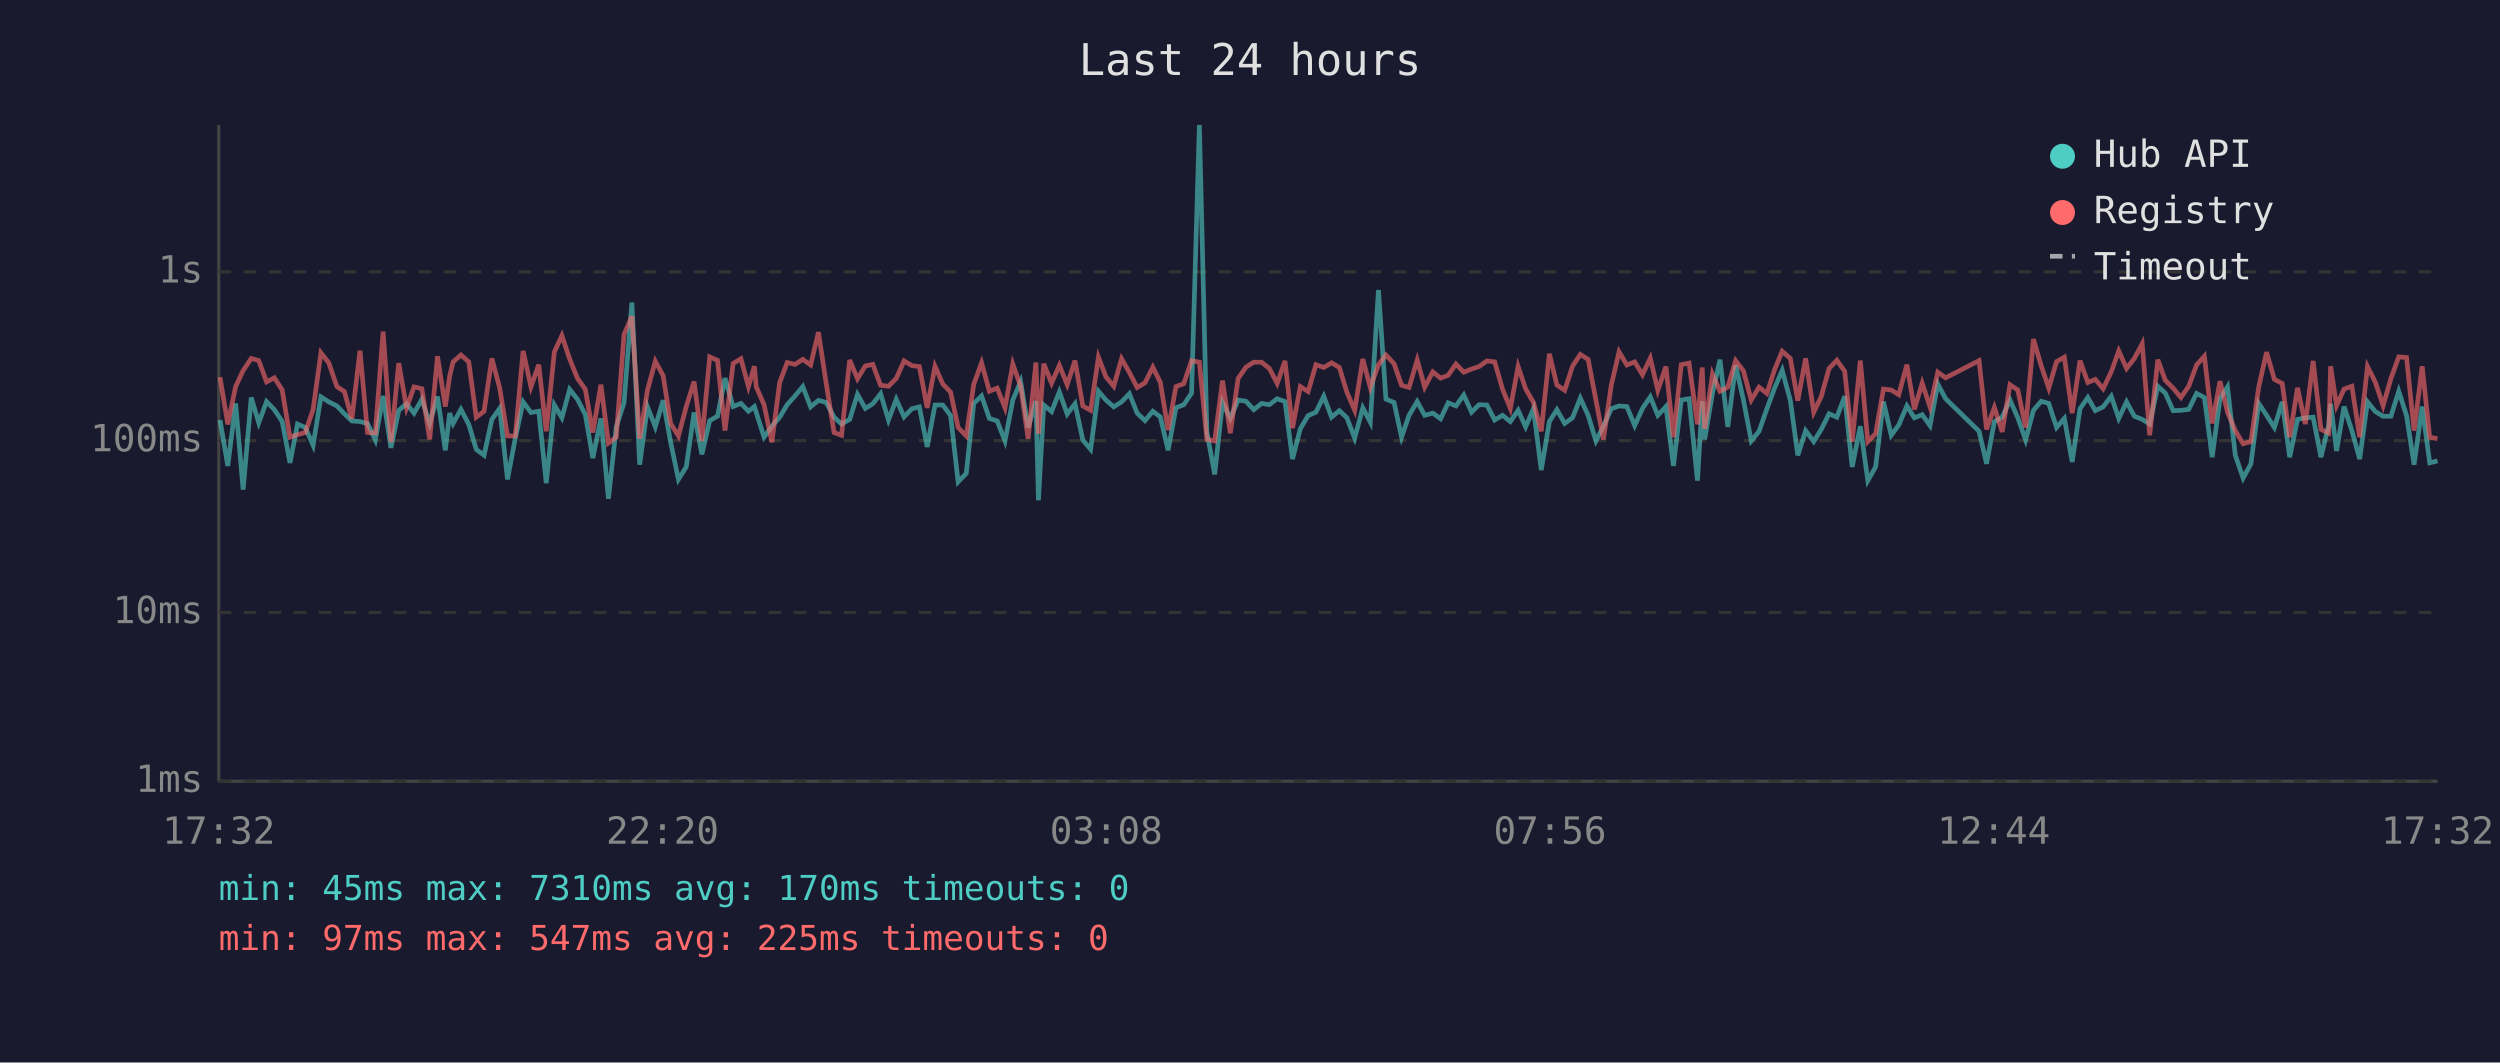
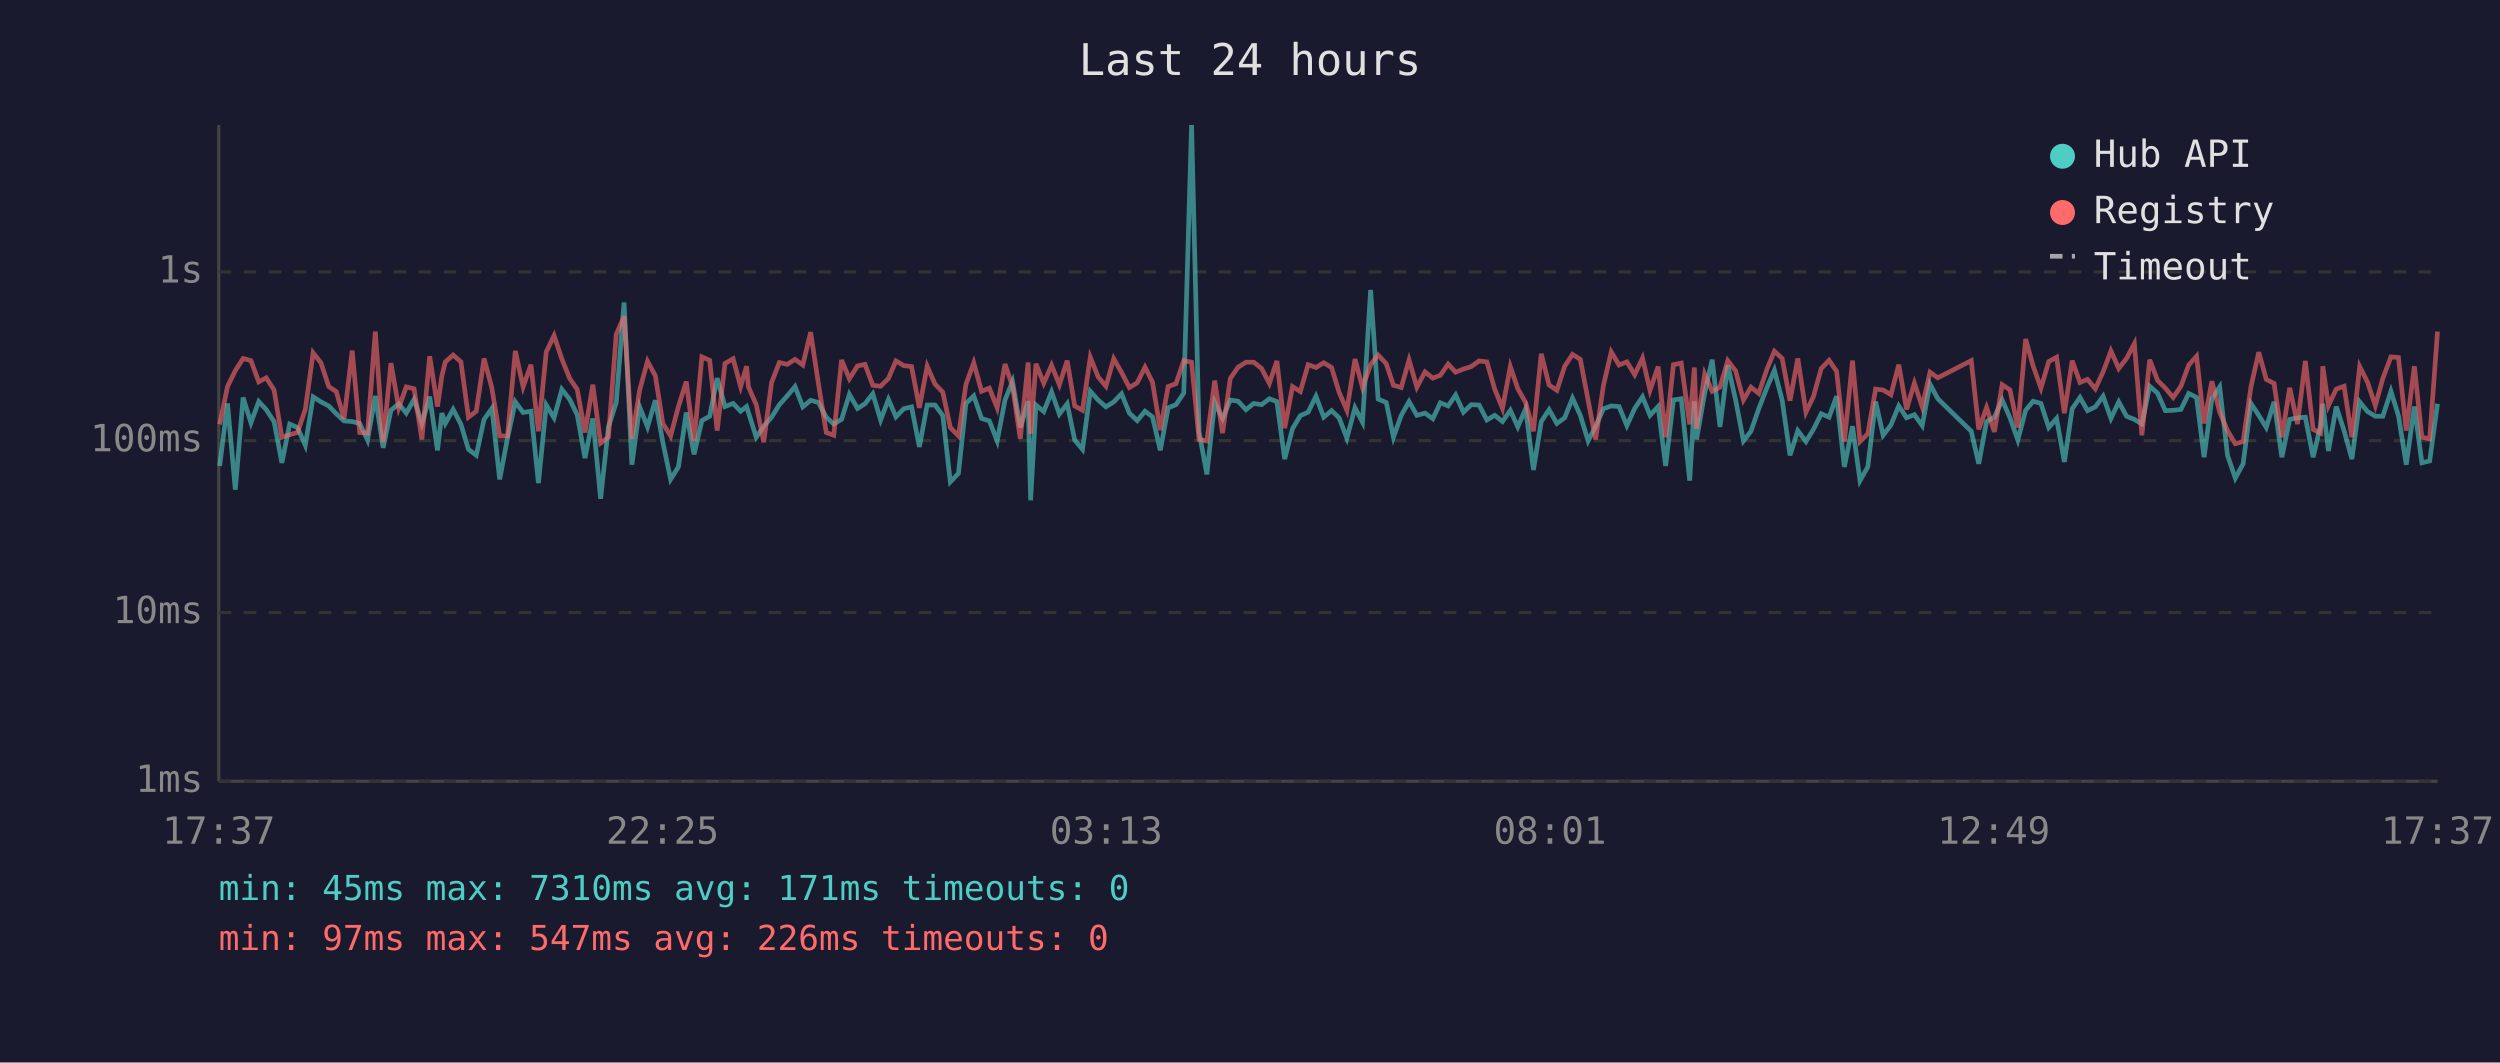
<svg xmlns="http://www.w3.org/2000/svg" viewBox="0 0 800 340" font-family="monospace" font-size="12">
  <rect width="800" height="340" fill="#1a1a2e" />
  <text x="400" y="24" fill="#e0e0e0" font-size="14" text-anchor="middle">Last 24 hours</text>
  <line x1="70" y1="40" x2="70" y2="250" stroke="#444" stroke-width="1" />
  <line x1="70" y1="250" x2="780" y2="250" stroke="#444" stroke-width="1" />
  <line x1="70" y1="250" x2="780" y2="250" stroke="#333" stroke-width="1" stroke-dasharray="4" />
  <text x="65" y="250" fill="#888" text-anchor="end" dominant-baseline="middle">1ms</text>
  <line x1="70" y1="196" x2="780" y2="196" stroke="#333" stroke-width="1" stroke-dasharray="4" />
  <text x="65" y="196" fill="#888" text-anchor="end" dominant-baseline="middle">10ms</text>
  <line x1="70" y1="141" x2="780" y2="141" stroke="#333" stroke-width="1" stroke-dasharray="4" />
  <text x="65" y="141" fill="#888" text-anchor="end" dominant-baseline="middle">100ms</text>
  <line x1="70" y1="87" x2="780" y2="87" stroke="#333" stroke-width="1" stroke-dasharray="4" />
  <text x="65" y="87" fill="#888" text-anchor="end" dominant-baseline="middle">1s</text>
-   <text x="70" y="270" fill="#888" text-anchor="middle">17:32</text>
-   <text x="212" y="270" fill="#888" text-anchor="middle">22:20</text>
-   <text x="354" y="270" fill="#888" text-anchor="middle">03:08</text>
-   <text x="496" y="270" fill="#888" text-anchor="middle">07:56</text>
-   <text x="638" y="270" fill="#888" text-anchor="middle">12:44</text>
-   <text x="780" y="270" fill="#888" text-anchor="middle">17:32</text>
-   <polyline points="70.4,134.4 72.9,149.1 75.4,129.1 77.8,156.7 80.4,127.2 82.8,135.3 85.3,128.5 87.8,131.1 90.3,134.9 92.8,148.1 95.2,135.7 97.7,136.8 100.2,142.5 102.7,127.0 105.2,128.6 107.8,129.9 110.2,132.4 112.6,134.7 115.2,134.9 117.6,135.5 120.1,140.8 122.6,126.7 125.1,143.3 127.6,131.3 130.1,129.2 132.5,132.2 135.0,127.8 137.5,135.5 140.0,126.9 142.5,144.1 143.9,132.2 145.0,135.5 147.5,131.0 150.0,135.8 152.4,143.8 154.9,145.7 157.4,134.2 159.9,130.7 162.4,153.4 164.9,140.2 167.4,128.6 169.9,132.0 172.4,131.6 174.8,154.6 177.4,129.6 179.8,133.7 182.3,124.6 184.8,127.8 187.3,132.7 189.7,146.6 192.3,133.9 194.7,159.6 197.2,136.6 199.7,128.8 202.2,96.8 204.7,148.7 207.2,130.2 209.7,136.6 212.2,128.1 214.6,141.5 217.1,153.4 219.6,149.4 222.1,132.0 224.6,145.4 227.1,134.6 229.6,133.2 232.0,121.0 234.6,130.1 237.1,129.1 239.5,131.6 241.4,130.1 242.0,132.0 244.5,139.9 247.0,136.4 249.5,133.5 251.9,129.5 254.4,126.7 256.9,123.7 259.4,130.2 261.9,128.1 264.4,128.8 266.9,133.5 269.3,135.7 271.9,134.2 274.4,126.2 276.9,130.7 279.3,129.2 281.8,126.0 284.3,134.4 286.8,127.8 289.3,133.4 291.8,130.8 294.2,130.2 296.7,143.0 299.2,129.6 301.7,129.6 304.2,133.0 306.6,154.2 309.2,151.5 311.6,129.1 314.1,126.7 316.6,133.9 319.1,134.7 321.6,141.1 324.1,128.0 326.6,122.1 329.0,136.8 331.5,128.4 332.3,160.1 334.0,129.6 336.5,131.7 339.0,125.4 341.5,132.5 344.0,129.2 346.5,140.8 349.0,143.8 351.5,125.2 353.9,128.0 356.4,130.2 358.9,128.6 361.4,126.0 363.9,132.2 366.4,134.6 368.9,131.6 371.3,133.4 373.8,144.1 376.3,130.5 378.8,129.5 381.3,125.8 383.8,40.0 386.2,138.2 388.7,151.8 391.2,128.8 393.7,133.9 396.2,128.0 398.7,128.4 401.2,131.1 403.7,129.1 406.2,129.5 408.7,127.6 411.2,128.5 413.6,146.9 416.1,137.2 418.6,133.0 421.1,131.9 423.6,126.8 426.1,133.5 428.6,131.4 431.0,133.7 433.5,140.2 436.1,130.5 438.5,135.1 441.1,92.8 443.5,127.7 446.1,128.8 448.5,139.9 450.9,132.9 453.5,128.5 455.9,132.9 458.5,132.2 461.0,134.0 463.4,128.9 465.9,129.9 468.4,126.4 470.9,131.9 473.3,129.5 475.8,129.6 478.3,134.4 480.8,132.9 483.3,134.9 485.8,131.3 488.2,136.6 490.7,130.8 493.2,150.4 495.8,134.9 498.2,131.1 500.7,135.5 503.2,133.7 505.7,127.4 508.2,132.9 510.7,141.1 513.1,136.4 515.6,130.8 518.1,129.9 520.6,130.1 523.1,136.2 525.6,130.7 528.1,127.0 530.5,132.9 533.1,130.1 535.5,149.1 538.0,128.0 540.5,127.6 543.2,153.8 544.7,128.4 545.5,140.6 548.0,125.8 550.4,115.1 552.9,136.6 555.4,116.9 557.9,128.0 560.4,141.1 562.9,138.0 565.4,130.8 567.9,124.1 570.3,118.5 572.9,128.1 575.3,145.7 577.8,137.8 580.4,141.3 582.8,137.4 585.3,132.4 587.8,133.5 590.3,126.8 592.7,149.4 595.3,136.4 597.7,153.8 600.2,149.4 602.7,128.5 605.2,139.3 607.6,136.0 610.2,129.9 612.6,133.7 615.1,132.7 617.6,136.2 620.1,122.9 622.6,127.6 633.3,138.0 635.7,148.4 638.2,134.9 640.7,133.5 643.2,128.0 645.7,133.7 648.2,140.8 650.7,131.3 653.2,128.4 655.6,129.1 658.1,136.8 660.6,133.9 663.1,147.8 665.6,130.8 668.1,127.2 670.5,131.4 673.0,130.2 675.6,126.8 678.0,133.9 680.5,128.6 683.0,133.2 685.5,134.2 687.9,135.7 690.5,123.6 692.9,125.8 695.4,131.4 697.9,131.3 700.4,131.0 702.9,125.9 705.4,127.2 707.9,146.3 710.4,127.6 712.8,123.8 715.3,145.7 717.8,153.0 720.3,148.4 722.8,129.1 725.3,132.9 727.8,136.8 730.3,128.6 732.7,146.3 735.2,134.2 737.7,133.7 740.2,133.5 742.7,146.3 745.2,136.0 745.8,129.2 747.7,144.3 750.1,130.1 752.6,137.8 755.1,146.9 757.6,128.6 760.1,131.7 762.6,133.2 765.1,133.2 767.6,125.2 770.1,133.0 772.5,148.7 775.1,130.1 777.5,148.1 780.0,147.5" fill="none" stroke="#4ecdc4" stroke-width="1.5" opacity="0.6" />
-   <polyline points="70.4,120.7 72.9,135.8 75.4,123.7 77.8,118.6 80.4,114.7 82.8,115.4 85.3,122.2 87.8,120.9 90.3,124.8 92.8,139.9 95.2,139.1 97.7,138.4 100.2,131.0 102.7,112.9 105.2,116.1 107.8,123.7 110.2,125.3 112.6,134.0 115.2,112.2 117.6,138.4 120.1,138.6 122.6,106.1 125.1,141.5 127.6,116.2 130.1,130.5 132.5,123.8 135.0,124.4 137.5,140.6 140.0,114.0 142.5,130.1 143.9,120.3 145.0,115.8 147.5,113.6 150.0,115.8 152.4,133.5 154.9,131.6 157.4,114.7 159.9,124.2 162.4,139.5 164.9,139.5 167.4,112.3 169.9,123.8 172.4,116.7 174.8,138.0 177.4,112.6 179.8,107.4 182.3,114.9 184.8,121.1 187.3,124.6 189.7,138.4 192.3,123.1 194.7,141.8 197.2,139.9 199.7,107.0 202.2,101.2 204.7,140.4 207.2,124.8 209.7,115.6 212.2,120.2 214.6,135.5 217.1,139.5 219.6,130.1 222.1,122.1 224.6,141.1 227.1,114.2 229.6,115.3 232.0,137.8 234.6,116.3 237.1,114.8 239.5,123.7 241.4,117.2 242.0,123.8 244.5,129.5 247.0,141.5 249.5,122.4 251.9,116.0 254.4,116.6 256.9,115.0 259.4,116.8 261.9,106.3 264.4,122.8 266.9,138.4 269.3,139.3 271.9,115.2 274.4,121.2 276.9,117.1 279.3,116.6 281.8,123.3 284.3,123.6 286.8,121.1 289.3,115.5 291.8,117.0 294.2,117.3 296.7,130.5 299.2,117.2 301.7,122.9 304.2,125.5 306.6,136.8 309.2,139.5 311.6,123.0 314.1,116.1 316.6,125.2 319.1,124.2 321.6,130.5 324.1,116.5 326.6,123.6 329.0,140.4 331.5,116.0 332.3,138.8 334.0,116.4 336.5,122.6 339.0,116.9 341.5,123.1 344.0,115.4 346.5,129.9 349.0,131.3 351.5,114.3 353.9,120.6 356.4,123.6 358.9,114.8 361.4,119.2 363.9,124.0 366.4,122.5 368.9,117.5 371.3,122.3 373.8,137.6 376.3,123.7 378.8,122.8 381.3,115.4 383.8,115.9 386.2,140.6 388.7,141.1 391.2,121.8 393.7,138.6 396.2,121.1 398.7,117.5 401.2,115.9 403.7,115.9 406.2,117.9 408.7,122.7 411.2,115.5 413.6,137.0 416.1,123.7 418.6,125.3 421.1,116.7 423.6,117.6 426.1,116.1 428.6,117.6 431.0,125.5 433.5,131.3 436.1,114.9 438.5,124.0 441.1,116.7 443.5,113.6 446.1,116.4 448.5,123.3 450.9,124.0 453.5,115.2 455.9,123.9 458.5,119.0 461.0,121.0 463.4,120.1 465.9,116.5 468.4,119.1 470.9,118.1 473.3,117.3 475.8,115.5 478.3,115.8 480.8,124.5 483.3,130.7 485.8,117.3 488.2,124.4 490.7,128.8 493.2,138.0 495.8,113.2 498.2,123.2 500.7,124.9 503.2,117.2 505.7,113.4 508.2,115.0 510.7,128.1 513.1,140.6 515.6,123.3 518.1,112.6 520.6,116.8 523.1,115.8 525.6,119.9 528.1,114.6 530.5,124.9 533.1,117.3 535.5,139.9 538.0,116.7 540.5,116.2 543.2,135.8 544.7,117.6 545.5,137.2 548.0,119.7 550.4,125.2 552.9,123.9 555.4,115.4 557.9,118.7 560.4,128.0 562.9,123.9 565.4,125.9 567.9,118.2 570.3,112.4 572.9,114.7 575.3,128.2 577.8,114.7 580.4,131.9 582.8,126.9 585.3,117.9 587.8,115.3 590.3,118.8 592.7,141.3 595.3,115.4 597.7,141.3 600.2,138.8 602.7,124.5 605.2,124.8 607.6,126.3 610.2,116.7 612.6,131.0 615.1,122.6 617.6,130.2 620.1,119.1 622.6,120.9 633.3,115.4 635.7,137.4 638.2,130.4 640.7,138.2 643.2,123.1 645.7,124.8 648.2,136.8 650.7,108.5 653.2,117.1 655.6,124.2 658.1,115.7 660.6,114.3 663.1,132.2 665.6,115.4 668.1,122.4 670.5,121.4 673.0,124.4 675.6,119.0 678.0,112.3 680.5,117.9 683.0,114.7 685.5,110.0 687.9,139.3 690.5,115.1 692.9,121.7 695.4,124.2 697.9,127.2 700.4,123.6 702.9,116.8 705.4,114.0 707.9,135.5 710.4,122.0 712.8,131.9 715.3,137.8 717.8,142.0 720.3,141.3 722.8,123.8 725.3,112.7 727.8,121.4 730.3,122.7 732.7,139.9 735.2,124.1 737.7,135.7 740.2,115.5 742.7,137.4 745.2,138.6 745.8,117.2 747.7,129.8 750.1,124.5 752.6,123.6 755.1,139.9 757.6,117.3 760.1,122.3 762.6,129.8 765.1,121.1 767.6,114.2 770.1,114.4 772.5,137.8 775.1,117.2 777.5,139.9 780.0,140.4" fill="none" stroke="#ff6b6b" stroke-width="1.5" opacity="0.6" />
+   <text x="70" y="270" fill="#888" text-anchor="middle">17:37</text>
+   <text x="212" y="270" fill="#888" text-anchor="middle">22:25</text>
+   <text x="354" y="270" fill="#888" text-anchor="middle">03:13</text>
+   <text x="496" y="270" fill="#888" text-anchor="middle">08:01</text>
+   <text x="638" y="270" fill="#888" text-anchor="middle">12:49</text>
+   <text x="780" y="270" fill="#888" text-anchor="middle">17:37</text>
+   <polyline points="70.3,149.1 72.8,129.1 75.3,156.7 77.8,127.2 80.3,135.3 82.8,128.5 85.2,131.1 87.7,134.9 90.2,148.1 92.7,135.7 95.2,136.8 97.7,142.5 100.2,127.0 102.7,128.6 105.2,129.9 107.6,132.4 110.1,134.7 112.7,134.9 115.1,135.5 117.6,140.8 120.1,126.7 122.6,143.3 125.1,131.3 127.6,129.2 130.0,132.2 132.5,127.8 135.0,135.5 137.5,126.9 140.0,144.1 141.4,132.2 142.5,135.5 145.0,131.0 147.5,135.8 149.9,143.8 152.4,145.7 154.9,134.2 157.4,130.7 159.9,153.4 162.4,140.2 164.9,128.6 167.4,132.0 169.9,131.6 172.3,154.6 174.8,129.6 177.3,133.7 179.8,124.6 182.3,127.8 184.7,132.7 187.2,146.6 189.7,133.9 192.2,159.6 194.7,136.6 197.2,128.8 199.7,96.8 202.2,148.7 204.7,130.2 207.2,136.6 209.7,128.1 212.1,141.5 214.6,153.4 217.1,149.4 219.6,132.0 222.1,145.4 224.6,134.6 227.1,133.2 229.5,121.0 232.0,130.1 234.6,129.1 237.0,131.6 238.9,130.1 239.5,132.0 242.0,139.9 244.4,136.4 246.9,133.5 249.4,129.5 251.9,126.7 254.4,123.7 256.9,130.2 259.4,128.1 261.9,128.8 264.4,133.5 266.8,135.7 269.3,134.2 271.8,126.2 274.4,130.7 276.8,129.2 279.3,126.0 281.8,134.4 284.3,127.8 286.7,133.4 289.2,130.8 291.7,130.2 294.2,143.0 296.7,129.6 299.2,129.6 301.7,133.0 304.1,154.2 306.7,151.5 309.1,129.1 311.6,126.7 314.1,133.9 316.6,134.7 319.1,141.1 321.6,128.0 324.0,122.1 326.5,136.8 329.0,128.4 329.8,160.1 331.5,129.6 334.0,131.7 336.5,125.4 339.0,132.5 341.5,129.2 343.9,140.8 346.4,143.8 348.9,125.2 351.4,128.0 353.9,130.2 356.4,128.6 358.9,126.0 361.4,132.2 363.9,134.6 366.4,131.6 368.8,133.4 371.3,144.1 373.8,130.5 376.3,129.5 378.8,125.8 381.3,40.0 383.7,138.2 386.2,151.8 388.7,128.8 391.2,133.9 393.7,128.0 396.2,128.4 398.7,131.1 401.2,129.1 403.7,129.5 406.2,127.6 408.6,128.5 411.1,146.9 413.6,137.2 416.1,133.0 418.6,131.9 421.1,126.8 423.6,133.5 426.1,131.4 428.5,133.7 431.0,140.2 433.6,130.5 436.0,135.1 438.6,92.8 441.0,127.7 443.6,128.8 445.9,139.9 448.4,132.9 450.9,128.5 453.4,132.9 456.0,132.2 458.5,134.0 460.9,128.9 463.4,129.9 465.8,126.4 468.3,131.9 470.8,129.5 473.3,129.6 475.8,134.4 478.3,132.9 480.8,134.9 483.3,131.3 485.7,136.6 488.2,130.8 490.7,150.4 493.2,134.9 495.7,131.1 498.2,135.5 500.7,133.7 503.2,127.4 505.7,132.9 508.2,141.1 510.6,136.4 513.1,130.8 515.6,129.9 518.1,130.1 520.6,136.2 523.1,130.7 525.6,127.0 528.0,132.9 530.6,130.1 533.0,149.1 535.5,128.0 538.0,127.6 540.7,153.8 542.2,128.4 542.9,140.6 545.5,125.8 547.9,115.1 550.4,136.6 552.9,116.9 555.4,128.0 557.9,141.1 560.3,138.0 562.8,130.8 565.4,124.1 567.8,118.5 570.3,128.1 572.8,145.7 575.3,137.8 577.9,141.3 580.3,137.4 582.8,132.4 585.3,133.5 587.7,126.8 590.2,149.4 592.8,136.4 595.2,153.8 597.7,149.4 600.2,128.5 602.6,139.3 605.1,136.0 607.6,129.9 610.1,133.7 612.6,132.7 615.1,136.2 617.6,122.9 620.1,127.6 630.8,138.0 633.2,148.4 635.7,134.9 638.2,133.5 640.7,128.0 643.2,133.7 645.7,140.8 648.2,131.3 650.6,128.4 653.1,129.1 655.6,136.8 658.1,133.9 660.6,147.8 663.1,130.8 665.6,127.2 668.0,131.4 670.5,130.2 673.0,126.8 675.5,133.9 678.0,128.6 680.5,133.2 683.0,134.2 685.4,135.7 687.9,123.6 690.4,125.8 692.9,131.4 695.4,131.3 697.9,131.0 700.4,125.9 702.9,127.2 705.3,146.3 707.8,127.6 710.3,123.8 712.8,145.7 715.3,153.0 717.8,148.4 720.3,129.1 722.8,132.9 725.2,136.8 727.7,128.6 730.2,146.3 732.7,134.2 735.2,133.7 737.7,133.5 740.2,146.3 742.6,136.0 743.3,129.2 745.1,144.3 747.6,130.1 750.1,137.8 752.6,146.9 755.1,128.6 757.6,131.7 760.1,133.2 762.5,133.2 765.1,125.2 767.5,133.0 770.0,148.7 772.6,130.1 775.0,148.1 777.5,147.5 780.0,129.2" fill="none" stroke="#4ecdc4" stroke-width="1.5" opacity="0.6" />
+   <polyline points="70.3,135.8 72.8,123.7 75.3,118.6 77.8,114.7 80.3,115.4 82.8,122.2 85.2,120.9 87.7,124.8 90.2,139.9 92.7,139.1 95.2,138.4 97.7,131.0 100.2,112.9 102.7,116.1 105.2,123.7 107.6,125.3 110.1,134.0 112.7,112.2 115.1,138.4 117.6,138.6 120.1,106.1 122.6,141.5 125.1,116.2 127.6,130.5 130.0,123.8 132.5,124.4 135.0,140.6 137.5,114.0 140.0,130.1 141.4,120.3 142.5,115.8 145.0,113.6 147.5,115.8 149.9,133.5 152.4,131.6 154.9,114.7 157.4,124.2 159.9,139.5 162.4,139.5 164.9,112.3 167.4,123.8 169.9,116.7 172.3,138.0 174.8,112.6 177.3,107.4 179.8,114.9 182.3,121.1 184.7,124.6 187.2,138.4 189.7,123.1 192.2,141.8 194.7,139.9 197.2,107.0 199.7,101.2 202.2,140.4 204.7,124.8 207.2,115.6 209.7,120.2 212.1,135.5 214.6,139.5 217.1,130.1 219.6,122.1 222.1,141.1 224.6,114.2 227.1,115.3 229.5,137.8 232.0,116.3 234.6,114.8 237.0,123.7 238.9,117.2 239.5,123.8 242.0,129.5 244.4,141.5 246.9,122.4 249.4,116.0 251.9,116.6 254.4,115.0 256.9,116.8 259.4,106.3 261.9,122.8 264.4,138.4 266.8,139.3 269.3,115.2 271.8,121.2 274.4,117.1 276.8,116.6 279.3,123.3 281.8,123.6 284.3,121.1 286.7,115.5 289.2,117.0 291.7,117.3 294.2,130.5 296.7,117.2 299.2,122.9 301.7,125.5 304.1,136.8 306.7,139.5 309.1,123.0 311.6,116.1 314.1,125.2 316.6,124.2 319.1,130.5 321.6,116.5 324.0,123.6 326.5,140.4 329.0,116.0 329.8,138.8 331.5,116.4 334.0,122.6 336.5,116.9 339.0,123.1 341.5,115.4 343.9,129.9 346.4,131.3 348.9,114.3 351.4,120.6 353.9,123.6 356.4,114.8 358.9,119.2 361.4,124.0 363.9,122.5 366.4,117.5 368.8,122.3 371.3,137.6 373.8,123.7 376.3,122.8 378.8,115.4 381.3,115.9 383.7,140.6 386.2,141.1 388.7,121.8 391.2,138.6 393.7,121.1 396.2,117.5 398.7,115.9 401.2,115.9 403.7,117.9 406.2,122.7 408.6,115.5 411.1,137.0 413.6,123.7 416.1,125.3 418.6,116.7 421.1,117.6 423.6,116.1 426.1,117.6 428.5,125.5 431.0,131.3 433.6,114.9 436.0,124.0 438.6,116.7 441.0,113.6 443.6,116.4 445.9,123.3 448.4,124.0 450.9,115.2 453.4,123.9 456.0,119.0 458.5,121.0 460.9,120.1 463.4,116.5 465.8,119.1 468.3,118.1 470.8,117.3 473.3,115.5 475.8,115.8 478.3,124.5 480.8,130.7 483.3,117.3 485.7,124.4 488.2,128.8 490.7,138.0 493.2,113.2 495.7,123.2 498.2,124.9 500.7,117.2 503.2,113.4 505.7,115.0 508.2,128.1 510.6,140.6 513.1,123.3 515.6,112.6 518.1,116.8 520.6,115.8 523.1,119.9 525.6,114.6 528.0,124.9 530.6,117.3 533.0,139.9 535.5,116.7 538.0,116.2 540.7,135.8 542.2,117.6 542.9,137.2 545.5,119.7 547.9,125.2 550.4,123.9 552.9,115.4 555.4,118.7 557.9,128.0 560.3,123.9 562.8,125.9 565.4,118.2 567.8,112.4 570.3,114.7 572.8,128.2 575.3,114.7 577.9,131.9 580.3,126.9 582.8,117.9 585.3,115.3 587.7,118.8 590.2,141.3 592.8,115.4 595.2,141.3 597.7,138.8 600.2,124.5 602.6,124.8 605.1,126.3 607.6,116.7 610.1,131.0 612.6,122.6 615.1,130.2 617.6,119.1 620.1,120.9 630.8,115.4 633.2,137.4 635.7,130.4 638.2,138.2 640.7,123.1 643.2,124.8 645.7,136.8 648.2,108.5 650.6,117.1 653.1,124.2 655.6,115.7 658.1,114.3 660.6,132.2 663.1,115.4 665.6,122.4 668.0,121.4 670.5,124.4 673.0,119.0 675.5,112.3 678.0,117.9 680.5,114.7 683.0,110.0 685.4,139.3 687.9,115.1 690.4,121.7 692.9,124.2 695.4,127.2 697.9,123.6 700.4,116.8 702.9,114.0 705.3,135.5 707.8,122.0 710.3,131.9 712.8,137.8 715.3,142.0 717.8,141.3 720.3,123.8 722.8,112.7 725.2,121.4 727.7,122.7 730.2,139.9 732.7,124.1 735.2,135.7 737.7,115.5 740.2,137.4 742.6,138.6 743.3,117.2 745.1,129.8 747.6,124.5 750.1,123.6 752.6,139.9 755.1,117.3 757.6,122.3 760.1,129.8 762.5,121.1 765.1,114.2 767.5,114.4 770.0,137.8 772.6,117.2 775.0,139.9 777.5,140.4 780.0,106.1" fill="none" stroke="#ff6b6b" stroke-width="1.5" opacity="0.6" />
  <circle cx="660" cy="50" r="4" fill="#4ecdc4" />
  <text x="670" y="50" fill="#e0e0e0" dominant-baseline="middle">Hub API</text>
  <circle cx="660" cy="68" r="4" fill="#ff6b6b" />
  <text x="670" y="68" fill="#e0e0e0" dominant-baseline="middle">Registry</text>
  <line x1="656" y1="82" x2="664" y2="82" stroke="#e0e0e0" stroke-width="1.5" stroke-dasharray="4,3" opacity="0.7" />
  <text x="670" y="86" fill="#e0e0e0" dominant-baseline="middle">Timeout</text>
-   <text x="70" y="288" fill="#4ecdc4" font-size="11">min: 45ms  max: 7310ms  avg: 170ms  timeouts: 0</text>
-   <text x="70" y="304" fill="#ff6b6b" font-size="11">min: 97ms  max: 547ms  avg: 225ms  timeouts: 0</text>
+   <text x="70" y="288" fill="#4ecdc4" font-size="11">min: 45ms  max: 7310ms  avg: 171ms  timeouts: 0</text>
+   <text x="70" y="304" fill="#ff6b6b" font-size="11">min: 97ms  max: 547ms  avg: 226ms  timeouts: 0</text>
</svg>
